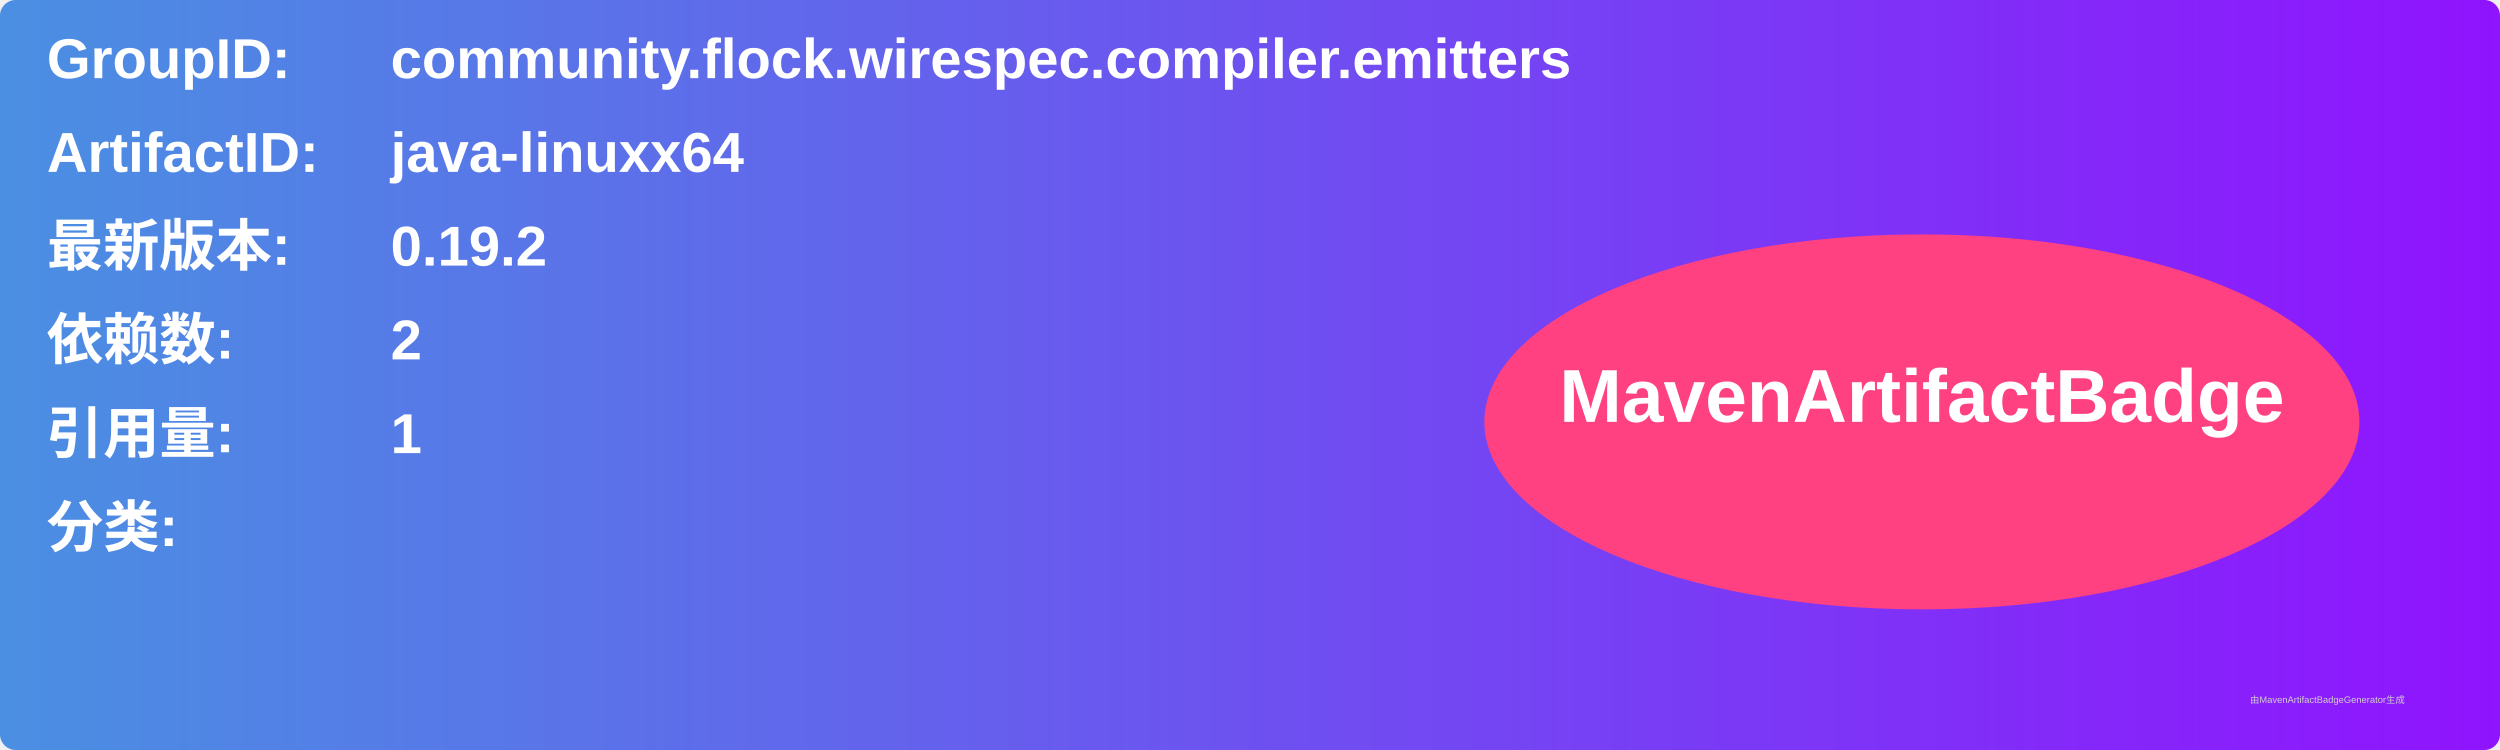
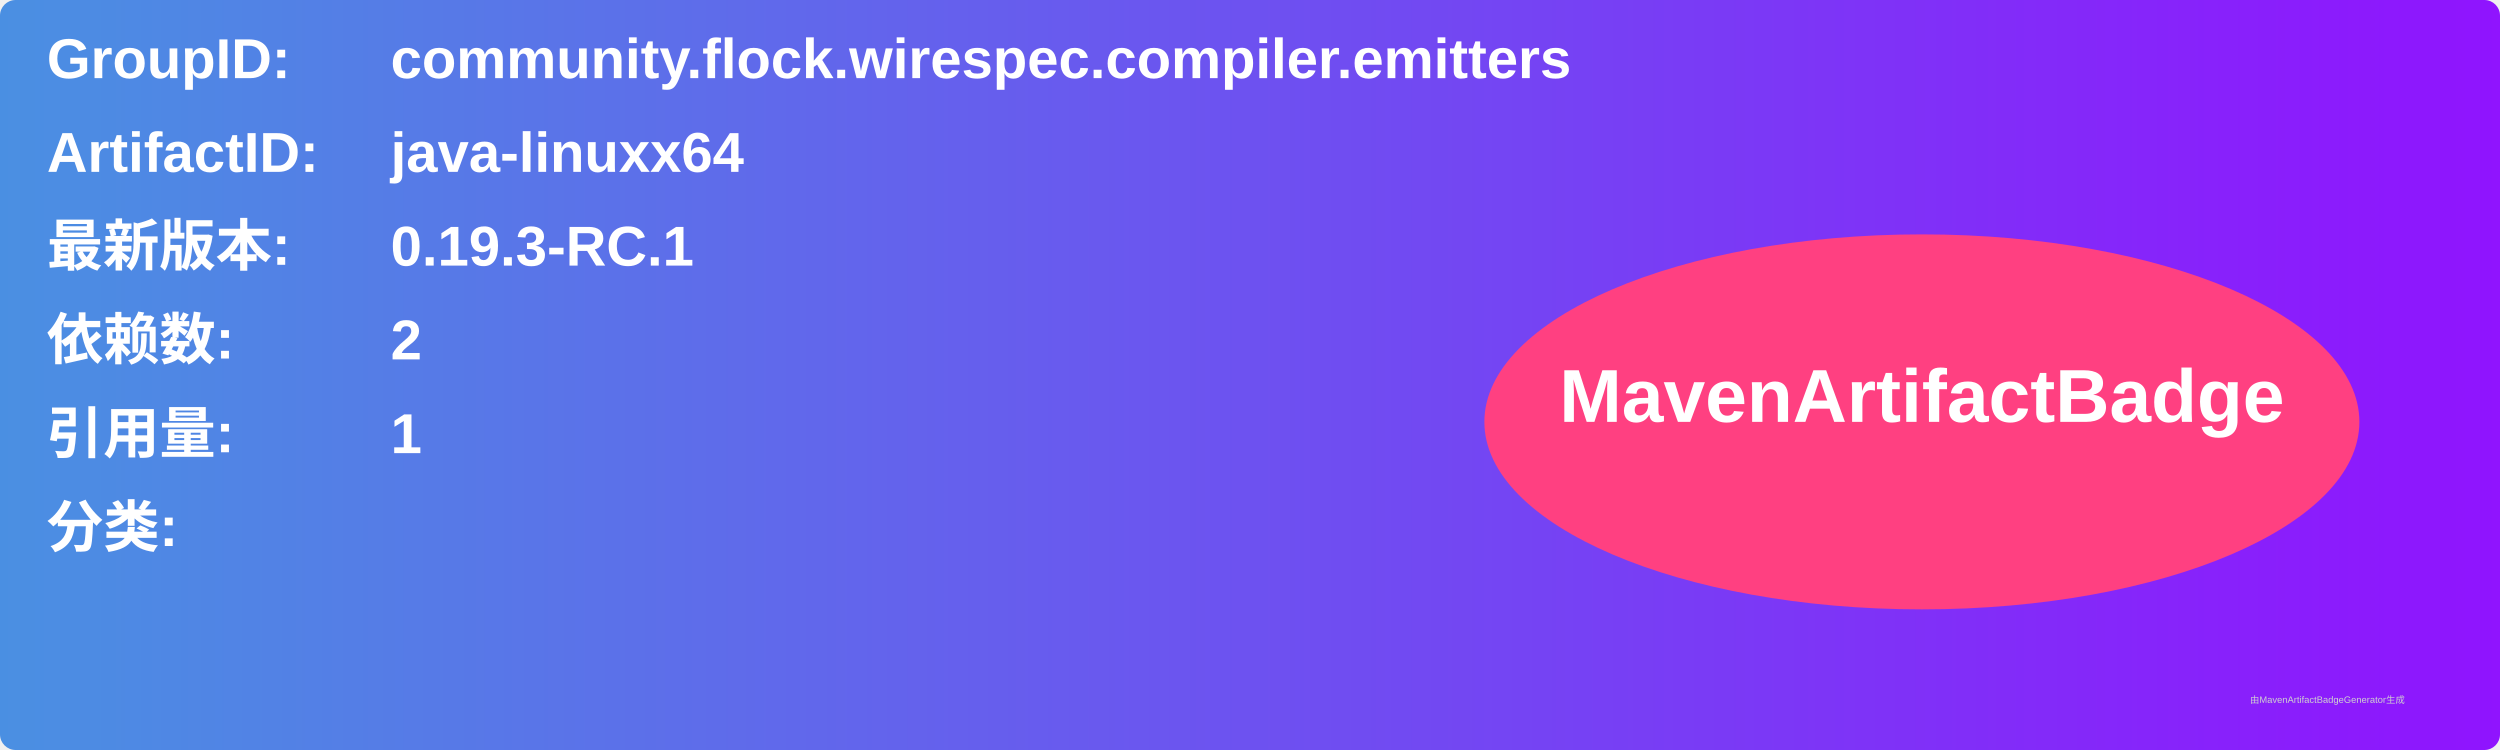
<svg xmlns="http://www.w3.org/2000/svg" width="800" height="240" viewBox="0 0 800 240">
  <linearGradient id="grad" x1="0%" y1="0%" x2="100%" y2="0%">
    <stop offset="0%" stop-color="#4a90e2" />
    <stop offset="100%" stop-color="#9013fe" />
  </linearGradient>
  <rect width="100%" height="100%" rx="5" ry="5" fill="url(#grad)" />
  <g transform="translate(15, 15)">
    <text x="0" y="10" font-family="Arial" font-size="18" fill="white" font-weight="bold" width="260">GroupID:</text>
    <text x="110" y="10" font-family="Arial" font-size="18" fill="white" font-weight="bold" width="460">community.flock.wirespec.compiler.emitters</text>
    <text x="0" y="40" font-family="Arial" font-size="18" fill="white" font-weight="bold" width="260">ArtifactID:</text>
    <text x="110" y="40" font-family="Arial" font-size="18" fill="white" font-weight="bold" width="460">java-linuxx64</text>
    <text x="0" y="70" font-family="Arial" font-size="18" fill="white" font-weight="bold">最新版本:</text>
    <text x="110" y="70" font-family="Arial" font-size="18" fill="white" font-weight="bold">
-       <tspan font-weight="bold">0.19.2</tspan>
+       <tspan font-weight="bold">0.19.3-RC.1</tspan>
    </text>
    <text x="0" y="100" font-family="Arial" font-size="18" fill="white" font-weight="bold">依赖数: </text>
    <text x="110" y="100" font-family="Arial" font-size="18" fill="white">
      <tspan font-weight="bold">2</tspan>
    </text>
    <text x="0" y="130" font-family="Arial" font-size="18" fill="white" font-weight="bold">引用量: </text>
    <text x="110" y="130" font-family="Arial" font-size="18" fill="white">
      <tspan font-weight="bold">1</tspan>
    </text>
    <text x="0" y="160" font-family="Arial" font-size="18" fill="white" font-weight="bold">分类:</text>
    <text x="10" y="190" font-family="Arial" font-size="10" fill="white">
      <tspan font-weight="bold" />
    </text>
    <ellipse cx="600" cy="120" rx="140" ry="60" fill="#ff4081" />
    <text x="600" y="120" text-anchor="middle" font-family="Arial" font-size="24" fill="white" font-weight="bold">MavenArtifactBadge</text>
  </g>
  <text x="720" y="225" font-family="Arial" font-size="3" fill="#d0d0d0">由MavenArtifactBadgeGenerator生成</text>
</svg>
